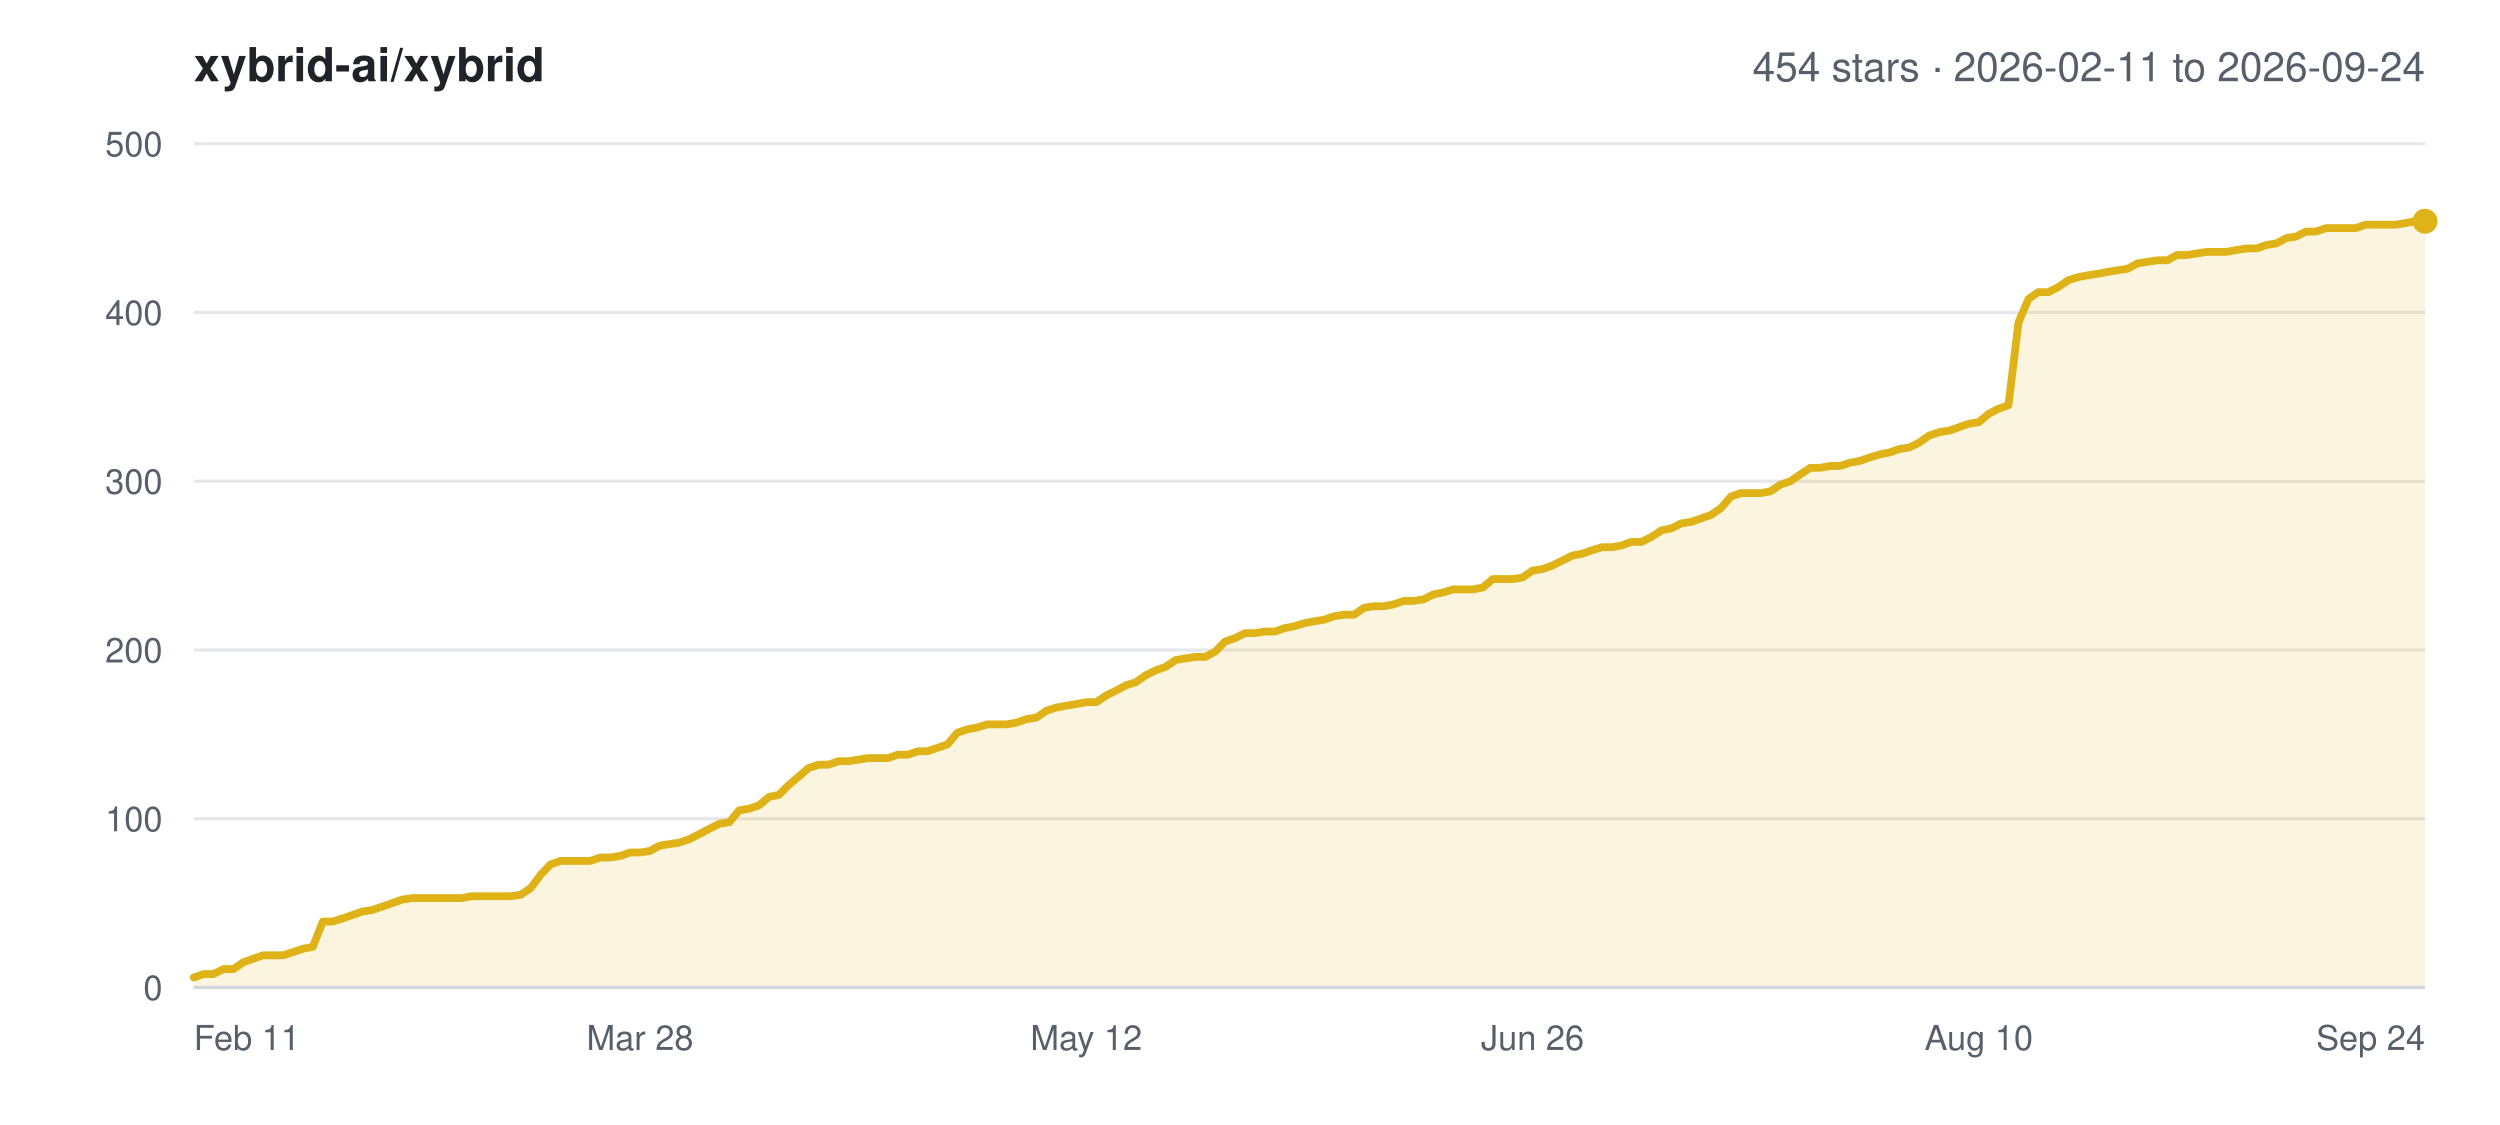
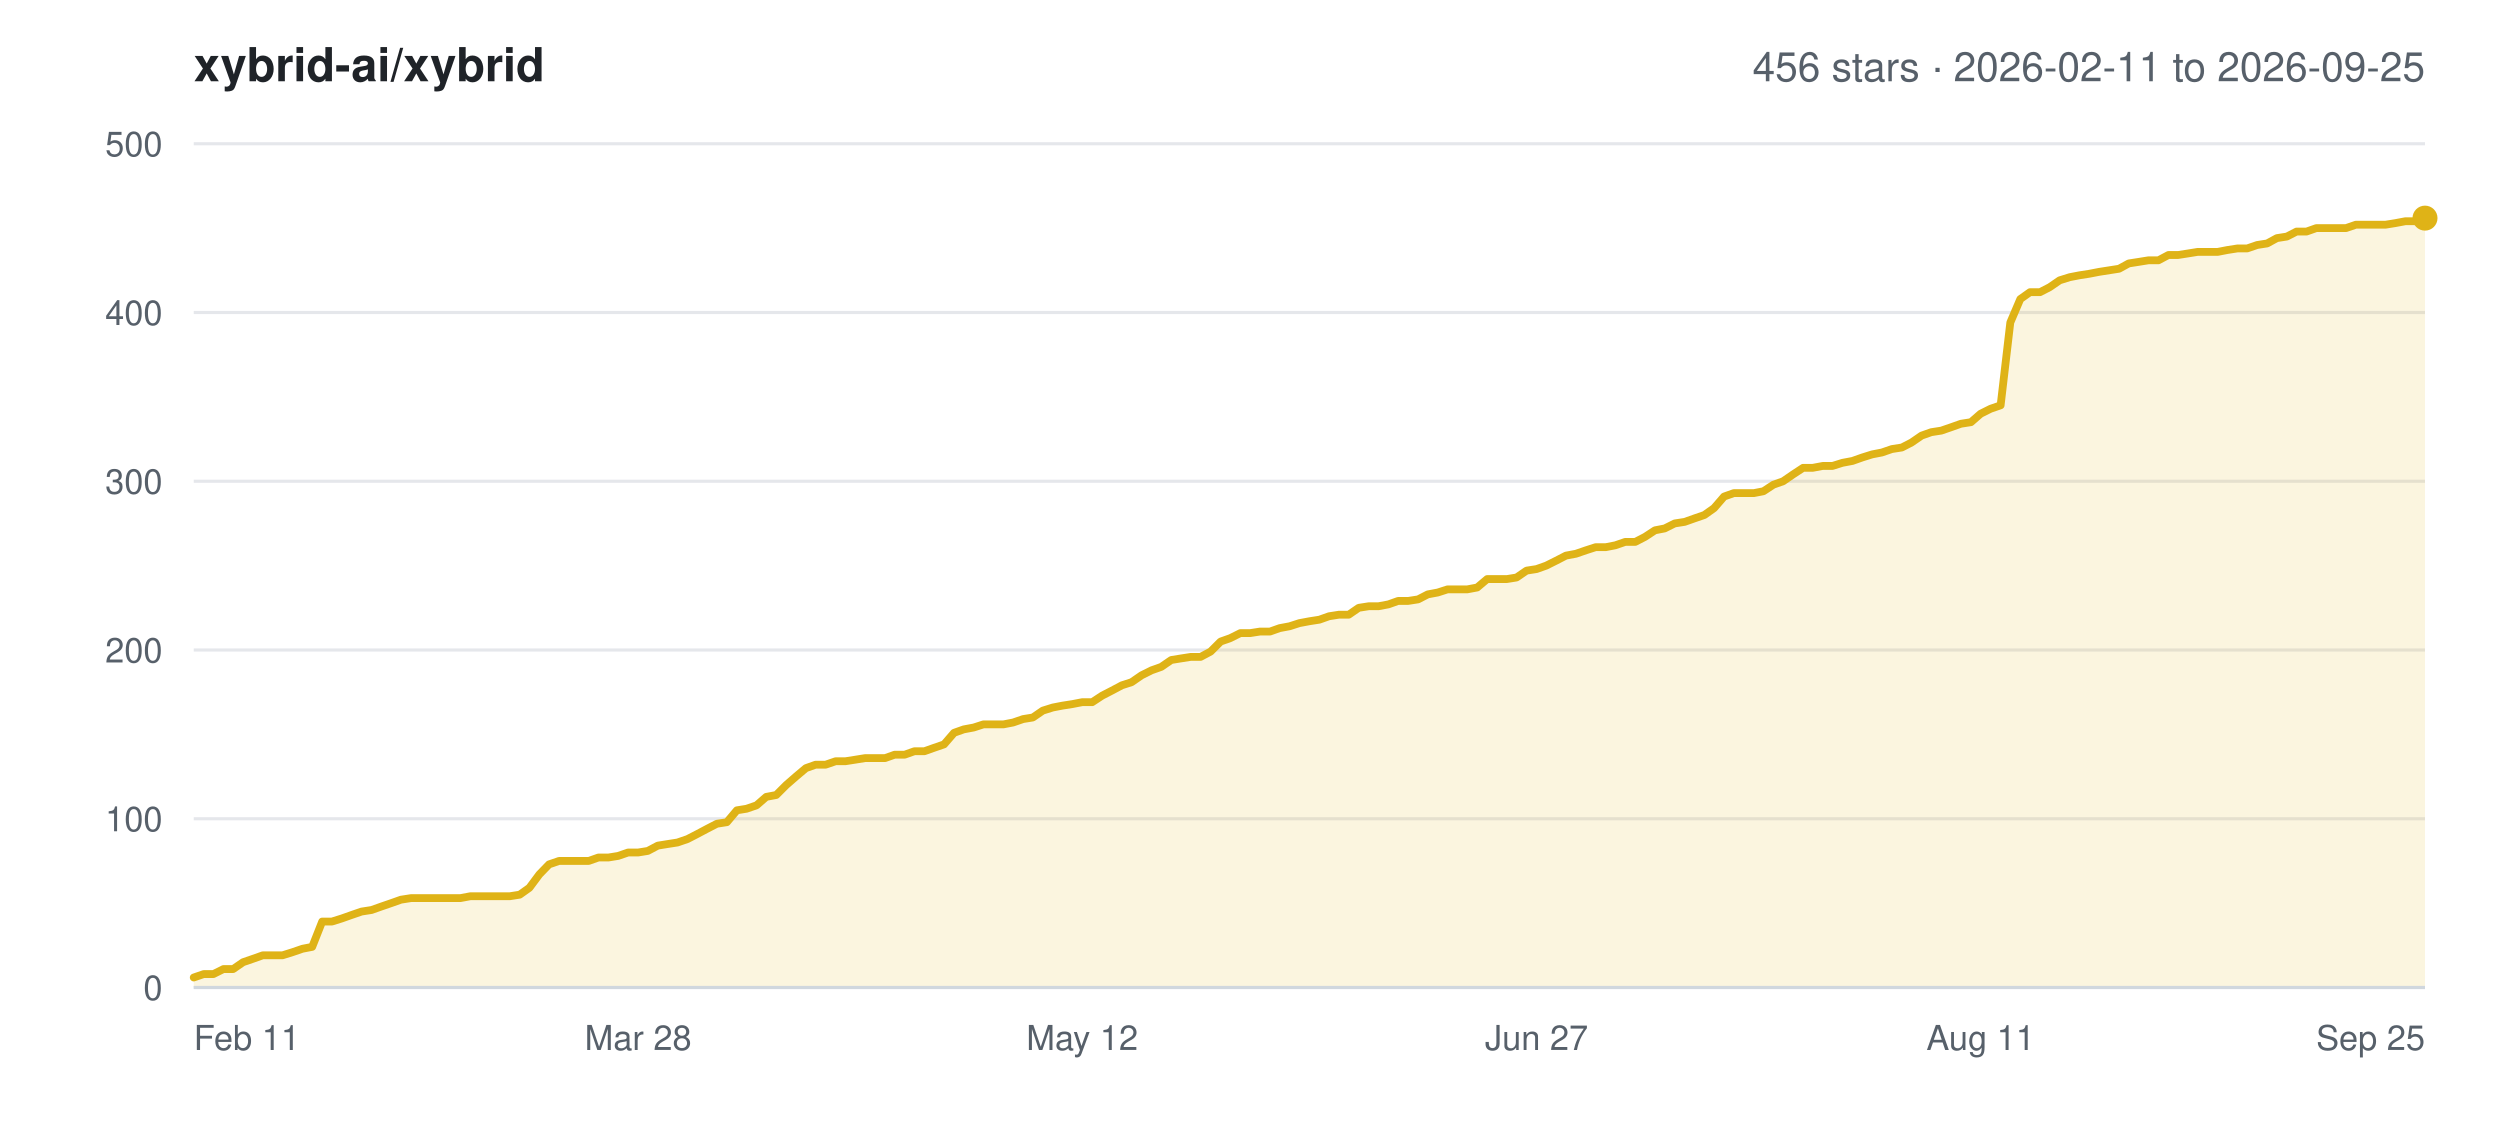
<svg xmlns="http://www.w3.org/2000/svg" width="800" height="360" viewBox="0 0 800 360" font-family="-apple-system,BlinkMacSystemFont,Segoe UI,Helvetica,Arial,sans-serif">
  <rect width="800" height="360" fill="#ffffff" />
  <text x="62" y="26" font-size="15" font-weight="600" fill="#1f2328">xybrid-ai/xybrid</text>
-   <text x="776" y="26" font-size="13" text-anchor="end" fill="#57606a">454 stars · 2026-02-11 to 2026-09-24</text>
+   <text x="776" y="26" font-size="13" text-anchor="end" fill="#57606a">456 stars · 2026-02-11 to 2026-09-25</text>
  <line x1="62" y1="316.0" x2="776" y2="316.0" stroke="#e5e7eb" stroke-width="1" />
  <text x="52" y="320.0" font-size="11" text-anchor="end" fill="#57606a">0</text>
  <line x1="62" y1="262.0" x2="776" y2="262.0" stroke="#e5e7eb" stroke-width="1" />
  <text x="52" y="266.0" font-size="11" text-anchor="end" fill="#57606a">100</text>
  <line x1="62" y1="208.0" x2="776" y2="208.0" stroke="#e5e7eb" stroke-width="1" />
  <text x="52" y="212.0" font-size="11" text-anchor="end" fill="#57606a">200</text>
  <line x1="62" y1="154.0" x2="776" y2="154.0" stroke="#e5e7eb" stroke-width="1" />
  <text x="52" y="158.0" font-size="11" text-anchor="end" fill="#57606a">300</text>
  <line x1="62" y1="100.0" x2="776" y2="100.0" stroke="#e5e7eb" stroke-width="1" />
  <text x="52" y="104.0" font-size="11" text-anchor="end" fill="#57606a">400</text>
  <line x1="62" y1="46.0" x2="776" y2="46.0" stroke="#e5e7eb" stroke-width="1" />
  <text x="52" y="50.0" font-size="11" text-anchor="end" fill="#57606a">500</text>
  <text x="62.0" y="336.0" font-size="11" text-anchor="start" fill="#57606a">Feb 11</text>
-   <text x="204.8" y="336.0" font-size="11" text-anchor="middle" fill="#57606a">Mar 28</text>
-   <text x="347.6" y="336.0" font-size="11" text-anchor="middle" fill="#57606a">May 12</text>
-   <text x="490.4" y="336.0" font-size="11" text-anchor="middle" fill="#57606a">Jun 26</text>
-   <text x="633.2" y="336.0" font-size="11" text-anchor="middle" fill="#57606a">Aug 10</text>
-   <text x="776.0" y="336.0" font-size="11" text-anchor="end" fill="#57606a">Sep 24</text>
-   <polygon points="62.0,316.0 62.0,312.8 65.2,311.7 68.3,311.7 71.5,310.1 74.7,310.1 77.9,307.9 81.0,306.8 84.2,305.7 87.4,305.7 90.6,305.7 93.7,304.7 96.9,303.6 100.1,303.0 103.3,294.9 106.4,294.9 109.6,293.9 112.8,292.8 115.9,291.7 119.1,291.2 122.3,290.1 125.5,289.0 128.6,287.9 131.8,287.4 135.0,287.4 138.2,287.4 141.3,287.4 144.5,287.4 147.7,287.4 150.9,286.8 154.0,286.8 157.2,286.8 160.4,286.8 163.5,286.8 166.7,286.3 169.9,284.1 173.1,279.8 176.2,276.6 179.4,275.5 182.6,275.5 185.8,275.5 188.9,275.5 192.1,274.4 195.3,274.4 198.5,273.9 201.6,272.8 204.8,272.8 208.0,272.3 211.1,270.6 214.3,270.1 217.5,269.6 220.7,268.5 223.8,266.9 227.0,265.2 230.2,263.6 233.4,263.1 236.5,259.3 239.7,258.8 242.9,257.7 246.1,255.0 249.2,254.4 252.4,251.2 255.6,248.5 258.7,245.8 261.9,244.7 265.1,244.7 268.3,243.6 271.4,243.6 274.6,243.1 277.8,242.6 281.0,242.6 284.1,242.6 287.3,241.5 290.5,241.5 293.7,240.4 296.8,240.4 300.0,239.3 303.2,238.2 306.3,234.5 309.5,233.4 312.7,232.8 315.9,231.8 319.0,231.8 322.2,231.8 325.4,231.2 328.6,230.1 331.7,229.6 334.9,227.4 338.1,226.4 341.3,225.8 344.4,225.3 347.6,224.7 350.8,224.7 353.9,222.6 357.1,221.0 360.3,219.3 363.5,218.3 366.6,216.1 369.8,214.5 373.0,213.4 376.2,211.2 379.3,210.7 382.5,210.2 385.7,210.2 388.9,208.5 392.0,205.3 395.2,204.2 398.4,202.6 401.5,202.6 404.7,202.1 407.9,202.1 411.1,201.0 414.2,200.4 417.4,199.4 420.6,198.8 423.8,198.3 426.9,197.2 430.1,196.7 433.3,196.7 436.5,194.5 439.6,194.0 442.8,194.0 446.0,193.4 449.1,192.3 452.3,192.3 455.5,191.8 458.7,190.2 461.8,189.6 465.0,188.6 468.2,188.6 471.4,188.6 474.5,188.0 477.7,185.3 480.9,185.3 484.1,185.3 487.2,184.8 490.4,182.6 493.6,182.1 496.7,181.0 499.9,179.4 503.1,177.8 506.3,177.2 509.4,176.1 512.6,175.1 515.8,175.1 519.0,174.5 522.1,173.4 525.3,173.4 528.5,171.8 531.7,169.7 534.8,169.1 538.0,167.5 541.2,167.0 544.3,165.9 547.5,164.8 550.7,162.6 553.9,158.9 557.0,157.8 560.2,157.8 563.4,157.8 566.6,157.2 569.7,155.1 572.9,154.0 576.1,151.8 579.3,149.7 582.4,149.7 585.6,149.1 588.8,149.1 591.9,148.1 595.1,147.5 598.3,146.4 601.5,145.4 604.6,144.8 607.8,143.7 611.0,143.2 614.2,141.6 617.3,139.4 620.5,138.3 623.7,137.8 626.9,136.7 630.0,135.6 633.2,135.1 636.4,132.4 639.5,130.8 642.7,129.7 645.9,103.2 649.1,95.7 652.2,93.5 655.4,93.5 658.6,91.9 661.8,89.7 664.9,88.7 668.1,88.1 671.3,87.6 674.5,87.0 677.6,86.5 680.8,86.0 684.0,84.3 687.1,83.8 690.3,83.3 693.5,83.3 696.7,81.6 699.8,81.6 703.0,81.1 706.2,80.6 709.4,80.6 712.5,80.6 715.7,80.0 718.9,79.5 722.1,79.5 725.2,78.4 728.4,77.9 731.6,76.2 734.7,75.7 737.9,74.1 741.1,74.1 744.3,73.0 747.4,73.0 750.6,73.0 753.8,73.0 757.0,71.9 760.1,71.9 763.3,71.9 766.5,71.9 769.7,71.4 772.8,70.8 776.0,70.8 776.0,316.0" fill="#dfb317" fill-opacity="0.14" />
-   <polyline points="62.0,312.8 65.2,311.7 68.3,311.7 71.5,310.1 74.7,310.1 77.9,307.9 81.0,306.8 84.2,305.7 87.4,305.7 90.6,305.7 93.7,304.7 96.9,303.6 100.1,303.0 103.3,294.9 106.4,294.9 109.6,293.9 112.8,292.8 115.9,291.7 119.1,291.2 122.3,290.1 125.5,289.0 128.6,287.9 131.8,287.4 135.0,287.4 138.2,287.4 141.3,287.4 144.5,287.4 147.7,287.4 150.9,286.8 154.0,286.8 157.2,286.8 160.4,286.8 163.5,286.8 166.7,286.3 169.9,284.1 173.1,279.8 176.2,276.6 179.4,275.5 182.6,275.5 185.8,275.5 188.9,275.5 192.1,274.4 195.3,274.4 198.5,273.9 201.6,272.8 204.8,272.8 208.0,272.3 211.1,270.6 214.3,270.1 217.5,269.6 220.7,268.5 223.8,266.9 227.0,265.2 230.2,263.6 233.4,263.1 236.5,259.3 239.7,258.8 242.9,257.7 246.1,255.0 249.2,254.4 252.4,251.2 255.6,248.5 258.7,245.8 261.9,244.7 265.1,244.7 268.3,243.6 271.4,243.6 274.6,243.1 277.8,242.6 281.0,242.6 284.1,242.6 287.3,241.5 290.5,241.5 293.7,240.4 296.8,240.4 300.0,239.3 303.2,238.2 306.3,234.5 309.5,233.4 312.7,232.8 315.9,231.8 319.0,231.8 322.2,231.8 325.4,231.2 328.6,230.1 331.7,229.6 334.9,227.4 338.1,226.4 341.3,225.8 344.4,225.3 347.6,224.7 350.8,224.7 353.9,222.6 357.1,221.0 360.3,219.3 363.5,218.3 366.6,216.1 369.8,214.5 373.0,213.4 376.2,211.2 379.3,210.7 382.5,210.2 385.7,210.2 388.9,208.5 392.0,205.3 395.2,204.2 398.4,202.6 401.5,202.6 404.7,202.1 407.9,202.1 411.1,201.0 414.2,200.4 417.4,199.4 420.6,198.8 423.8,198.3 426.9,197.2 430.1,196.7 433.3,196.7 436.5,194.5 439.6,194.0 442.8,194.0 446.0,193.4 449.1,192.3 452.3,192.3 455.5,191.8 458.7,190.2 461.8,189.6 465.0,188.6 468.2,188.6 471.4,188.6 474.5,188.0 477.7,185.3 480.9,185.3 484.1,185.3 487.2,184.8 490.4,182.6 493.6,182.1 496.7,181.0 499.9,179.4 503.1,177.8 506.3,177.2 509.4,176.1 512.6,175.1 515.8,175.1 519.0,174.5 522.1,173.4 525.3,173.4 528.5,171.8 531.7,169.7 534.8,169.1 538.0,167.5 541.2,167.0 544.3,165.9 547.5,164.8 550.7,162.6 553.9,158.9 557.0,157.8 560.2,157.8 563.4,157.8 566.6,157.2 569.7,155.1 572.9,154.0 576.1,151.8 579.3,149.7 582.4,149.7 585.6,149.1 588.8,149.1 591.9,148.1 595.1,147.5 598.3,146.4 601.5,145.4 604.6,144.8 607.8,143.7 611.0,143.2 614.2,141.6 617.3,139.4 620.5,138.3 623.7,137.8 626.9,136.7 630.0,135.6 633.2,135.1 636.4,132.4 639.5,130.8 642.7,129.7 645.9,103.2 649.1,95.7 652.2,93.5 655.4,93.5 658.6,91.9 661.8,89.7 664.9,88.7 668.1,88.1 671.3,87.6 674.5,87.0 677.6,86.5 680.8,86.0 684.0,84.3 687.1,83.8 690.3,83.3 693.5,83.3 696.7,81.6 699.8,81.6 703.0,81.1 706.2,80.6 709.4,80.6 712.5,80.6 715.7,80.0 718.9,79.5 722.1,79.5 725.2,78.4 728.4,77.9 731.6,76.2 734.7,75.7 737.9,74.1 741.1,74.1 744.3,73.0 747.4,73.0 750.6,73.0 753.8,73.0 757.0,71.9 760.1,71.9 763.3,71.9 766.5,71.9 769.7,71.4 772.8,70.8 776.0,70.8" fill="none" stroke="#dfb317" stroke-width="2.5" stroke-linejoin="round" stroke-linecap="round" />
-   <circle cx="776.0" cy="70.8" r="4" fill="#dfb317" />
+   <text x="204.2" y="336.0" font-size="11" text-anchor="middle" fill="#57606a">Mar 28</text>
+   <text x="346.3" y="336.0" font-size="11" text-anchor="middle" fill="#57606a">May 12</text>
+   <text x="491.7" y="336.0" font-size="11" text-anchor="middle" fill="#57606a">Jun 27</text>
+   <text x="633.8" y="336.0" font-size="11" text-anchor="middle" fill="#57606a">Aug 11</text>
+   <text x="776.0" y="336.0" font-size="11" text-anchor="end" fill="#57606a">Sep 25</text>
+   <polygon points="62.0,316.0 62.0,312.8 65.2,311.7 68.3,311.7 71.5,310.1 74.6,310.1 77.8,307.9 81.0,306.8 84.1,305.7 87.3,305.7 90.4,305.7 93.6,304.7 96.8,303.6 99.9,303.0 103.1,294.9 106.2,294.9 109.4,293.9 112.5,292.8 115.7,291.7 118.9,291.2 122.0,290.1 125.2,289.0 128.3,287.9 131.5,287.4 134.7,287.4 137.8,287.4 141.0,287.4 144.1,287.4 147.3,287.4 150.5,286.8 153.6,286.8 156.8,286.8 159.9,286.8 163.1,286.8 166.3,286.3 169.4,284.1 172.6,279.8 175.7,276.6 178.9,275.5 182.1,275.5 185.2,275.5 188.4,275.5 191.5,274.4 194.7,274.4 197.8,273.9 201.0,272.8 204.2,272.8 207.3,272.3 210.5,270.6 213.6,270.1 216.8,269.6 220.0,268.5 223.1,266.9 226.3,265.2 229.4,263.6 232.6,263.1 235.8,259.3 238.9,258.8 242.1,257.7 245.2,255.0 248.4,254.4 251.6,251.2 254.7,248.5 257.9,245.8 261.0,244.7 264.2,244.7 267.4,243.6 270.5,243.6 273.7,243.1 276.8,242.6 280.0,242.6 283.2,242.6 286.3,241.5 289.5,241.5 292.6,240.4 295.8,240.4 298.9,239.3 302.1,238.2 305.3,234.5 308.4,233.4 311.6,232.8 314.7,231.8 317.9,231.8 321.1,231.8 324.2,231.2 327.4,230.1 330.5,229.6 333.7,227.4 336.9,226.4 340.0,225.8 343.2,225.3 346.3,224.7 349.5,224.7 352.7,222.6 355.8,221.0 359.0,219.3 362.1,218.3 365.3,216.1 368.5,214.5 371.6,213.4 374.8,211.2 377.9,210.7 381.1,210.2 384.2,210.2 387.4,208.5 390.6,205.3 393.7,204.2 396.9,202.6 400.0,202.6 403.2,202.1 406.4,202.1 409.5,201.0 412.7,200.4 415.8,199.4 419.0,198.8 422.2,198.3 425.3,197.2 428.5,196.7 431.6,196.7 434.8,194.5 438.0,194.0 441.1,194.0 444.3,193.4 447.4,192.3 450.6,192.3 453.8,191.8 456.9,190.2 460.1,189.6 463.2,188.6 466.4,188.6 469.5,188.6 472.7,188.0 475.9,185.3 479.0,185.3 482.2,185.3 485.3,184.8 488.5,182.6 491.7,182.1 494.8,181.0 498.0,179.4 501.1,177.8 504.3,177.2 507.5,176.1 510.6,175.1 513.8,175.1 516.9,174.5 520.1,173.4 523.3,173.4 526.4,171.8 529.6,169.7 532.7,169.1 535.9,167.5 539.1,167.0 542.2,165.9 545.4,164.8 548.5,162.6 551.7,158.9 554.8,157.8 558.0,157.8 561.2,157.8 564.3,157.2 567.5,155.1 570.6,154.0 573.8,151.8 577.0,149.7 580.1,149.7 583.3,149.1 586.4,149.1 589.6,148.1 592.8,147.5 595.9,146.4 599.1,145.4 602.2,144.8 605.4,143.7 608.6,143.2 611.7,141.6 614.9,139.4 618.0,138.3 621.2,137.8 624.4,136.7 627.5,135.6 630.7,135.1 633.8,132.4 637.0,130.8 640.2,129.7 643.3,103.2 646.5,95.7 649.6,93.5 652.8,93.5 655.9,91.9 659.1,89.7 662.3,88.7 665.4,88.1 668.6,87.6 671.7,87.0 674.9,86.5 678.1,86.0 681.2,84.3 684.4,83.8 687.5,83.3 690.7,83.3 693.9,81.6 697.0,81.6 700.2,81.1 703.3,80.6 706.5,80.6 709.7,80.6 712.8,80.0 716.0,79.5 719.1,79.5 722.3,78.4 725.5,77.9 728.6,76.2 731.8,75.7 734.9,74.1 738.1,74.1 741.2,73.0 744.4,73.0 747.6,73.0 750.7,73.0 753.9,71.9 757.0,71.9 760.2,71.9 763.4,71.9 766.5,71.4 769.7,70.8 772.8,70.8 776.0,69.8 776.0,316.0" fill="#dfb317" fill-opacity="0.14" />
+   <polyline points="62.0,312.8 65.2,311.7 68.3,311.7 71.5,310.1 74.6,310.1 77.8,307.9 81.0,306.8 84.1,305.7 87.3,305.7 90.4,305.7 93.6,304.7 96.8,303.6 99.9,303.0 103.1,294.9 106.2,294.9 109.4,293.9 112.5,292.8 115.7,291.7 118.9,291.2 122.0,290.1 125.2,289.0 128.3,287.9 131.5,287.4 134.7,287.4 137.8,287.4 141.0,287.4 144.1,287.4 147.3,287.4 150.5,286.8 153.6,286.8 156.8,286.8 159.9,286.8 163.1,286.8 166.3,286.3 169.4,284.1 172.6,279.8 175.7,276.6 178.9,275.5 182.1,275.5 185.2,275.5 188.4,275.5 191.5,274.4 194.7,274.4 197.8,273.9 201.0,272.8 204.2,272.8 207.3,272.3 210.5,270.6 213.6,270.1 216.8,269.6 220.0,268.5 223.1,266.9 226.3,265.2 229.4,263.6 232.6,263.1 235.8,259.3 238.9,258.8 242.1,257.7 245.2,255.0 248.4,254.4 251.6,251.2 254.7,248.5 257.9,245.8 261.0,244.7 264.2,244.7 267.4,243.6 270.5,243.6 273.7,243.1 276.8,242.6 280.0,242.6 283.2,242.6 286.3,241.5 289.5,241.5 292.6,240.4 295.8,240.4 298.9,239.3 302.1,238.2 305.3,234.5 308.4,233.4 311.6,232.8 314.7,231.8 317.9,231.8 321.1,231.8 324.2,231.2 327.4,230.1 330.5,229.6 333.7,227.4 336.9,226.4 340.0,225.8 343.2,225.3 346.3,224.7 349.5,224.7 352.7,222.6 355.8,221.0 359.0,219.3 362.1,218.3 365.3,216.1 368.5,214.5 371.6,213.4 374.8,211.2 377.9,210.7 381.1,210.2 384.2,210.2 387.4,208.5 390.6,205.3 393.7,204.2 396.9,202.6 400.0,202.6 403.2,202.1 406.4,202.1 409.5,201.0 412.7,200.4 415.8,199.4 419.0,198.8 422.2,198.3 425.3,197.2 428.5,196.7 431.6,196.7 434.8,194.5 438.0,194.0 441.1,194.0 444.3,193.4 447.4,192.3 450.6,192.3 453.8,191.8 456.9,190.2 460.1,189.6 463.2,188.6 466.4,188.6 469.5,188.6 472.7,188.0 475.9,185.3 479.0,185.3 482.2,185.3 485.3,184.8 488.5,182.6 491.7,182.1 494.8,181.0 498.0,179.4 501.1,177.8 504.3,177.2 507.5,176.1 510.6,175.1 513.8,175.1 516.9,174.5 520.1,173.4 523.3,173.4 526.4,171.8 529.6,169.7 532.7,169.1 535.9,167.5 539.1,167.0 542.2,165.9 545.4,164.8 548.5,162.6 551.7,158.9 554.8,157.8 558.0,157.8 561.2,157.8 564.3,157.2 567.5,155.1 570.6,154.0 573.8,151.8 577.0,149.7 580.1,149.7 583.3,149.1 586.4,149.1 589.6,148.1 592.8,147.5 595.9,146.4 599.1,145.4 602.2,144.8 605.4,143.7 608.6,143.2 611.7,141.6 614.9,139.4 618.0,138.3 621.2,137.8 624.4,136.7 627.5,135.6 630.7,135.1 633.8,132.4 637.0,130.8 640.2,129.7 643.3,103.2 646.5,95.7 649.6,93.5 652.8,93.5 655.9,91.9 659.1,89.7 662.3,88.7 665.4,88.1 668.6,87.6 671.7,87.0 674.9,86.5 678.1,86.0 681.2,84.3 684.4,83.8 687.5,83.3 690.7,83.3 693.9,81.6 697.0,81.6 700.2,81.1 703.3,80.6 706.5,80.6 709.7,80.6 712.8,80.0 716.0,79.5 719.1,79.5 722.3,78.4 725.5,77.9 728.6,76.2 731.8,75.7 734.9,74.1 738.1,74.1 741.2,73.0 744.4,73.0 747.6,73.0 750.7,73.0 753.9,71.9 757.0,71.9 760.2,71.9 763.4,71.9 766.5,71.4 769.7,70.8 772.8,70.8 776.0,69.8" fill="none" stroke="#dfb317" stroke-width="2.5" stroke-linejoin="round" stroke-linecap="round" />
+   <circle cx="776.0" cy="69.8" r="4" fill="#dfb317" />
  <line x1="62" y1="316.0" x2="776" y2="316.0" stroke="#d0d7de" stroke-width="1" />
</svg>
